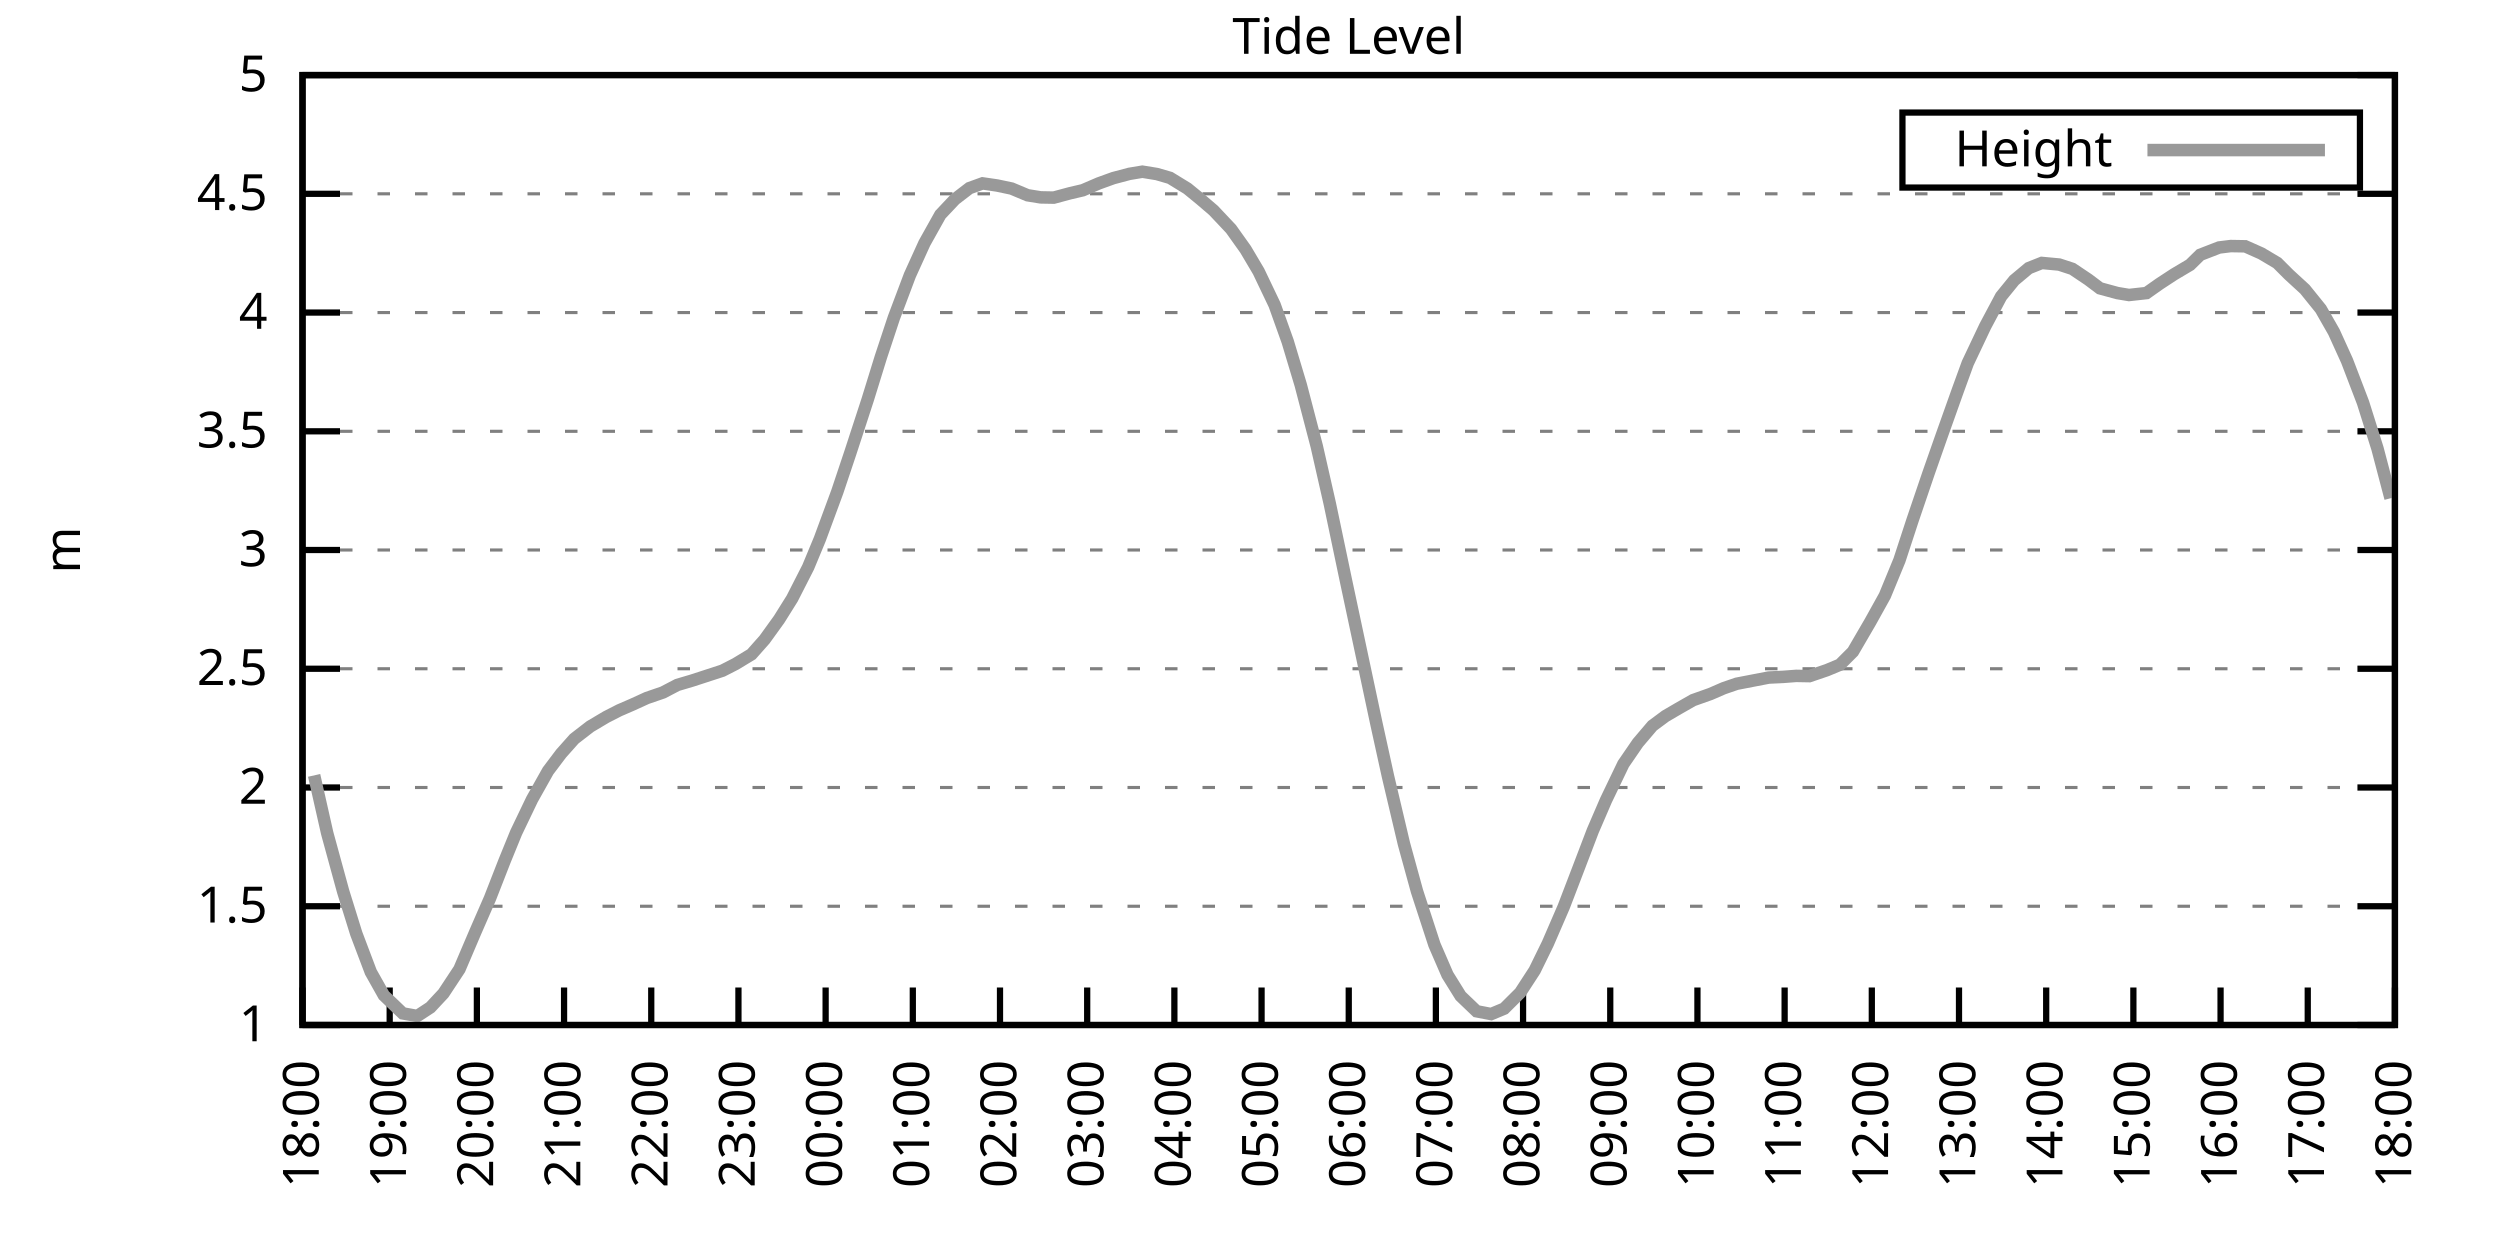
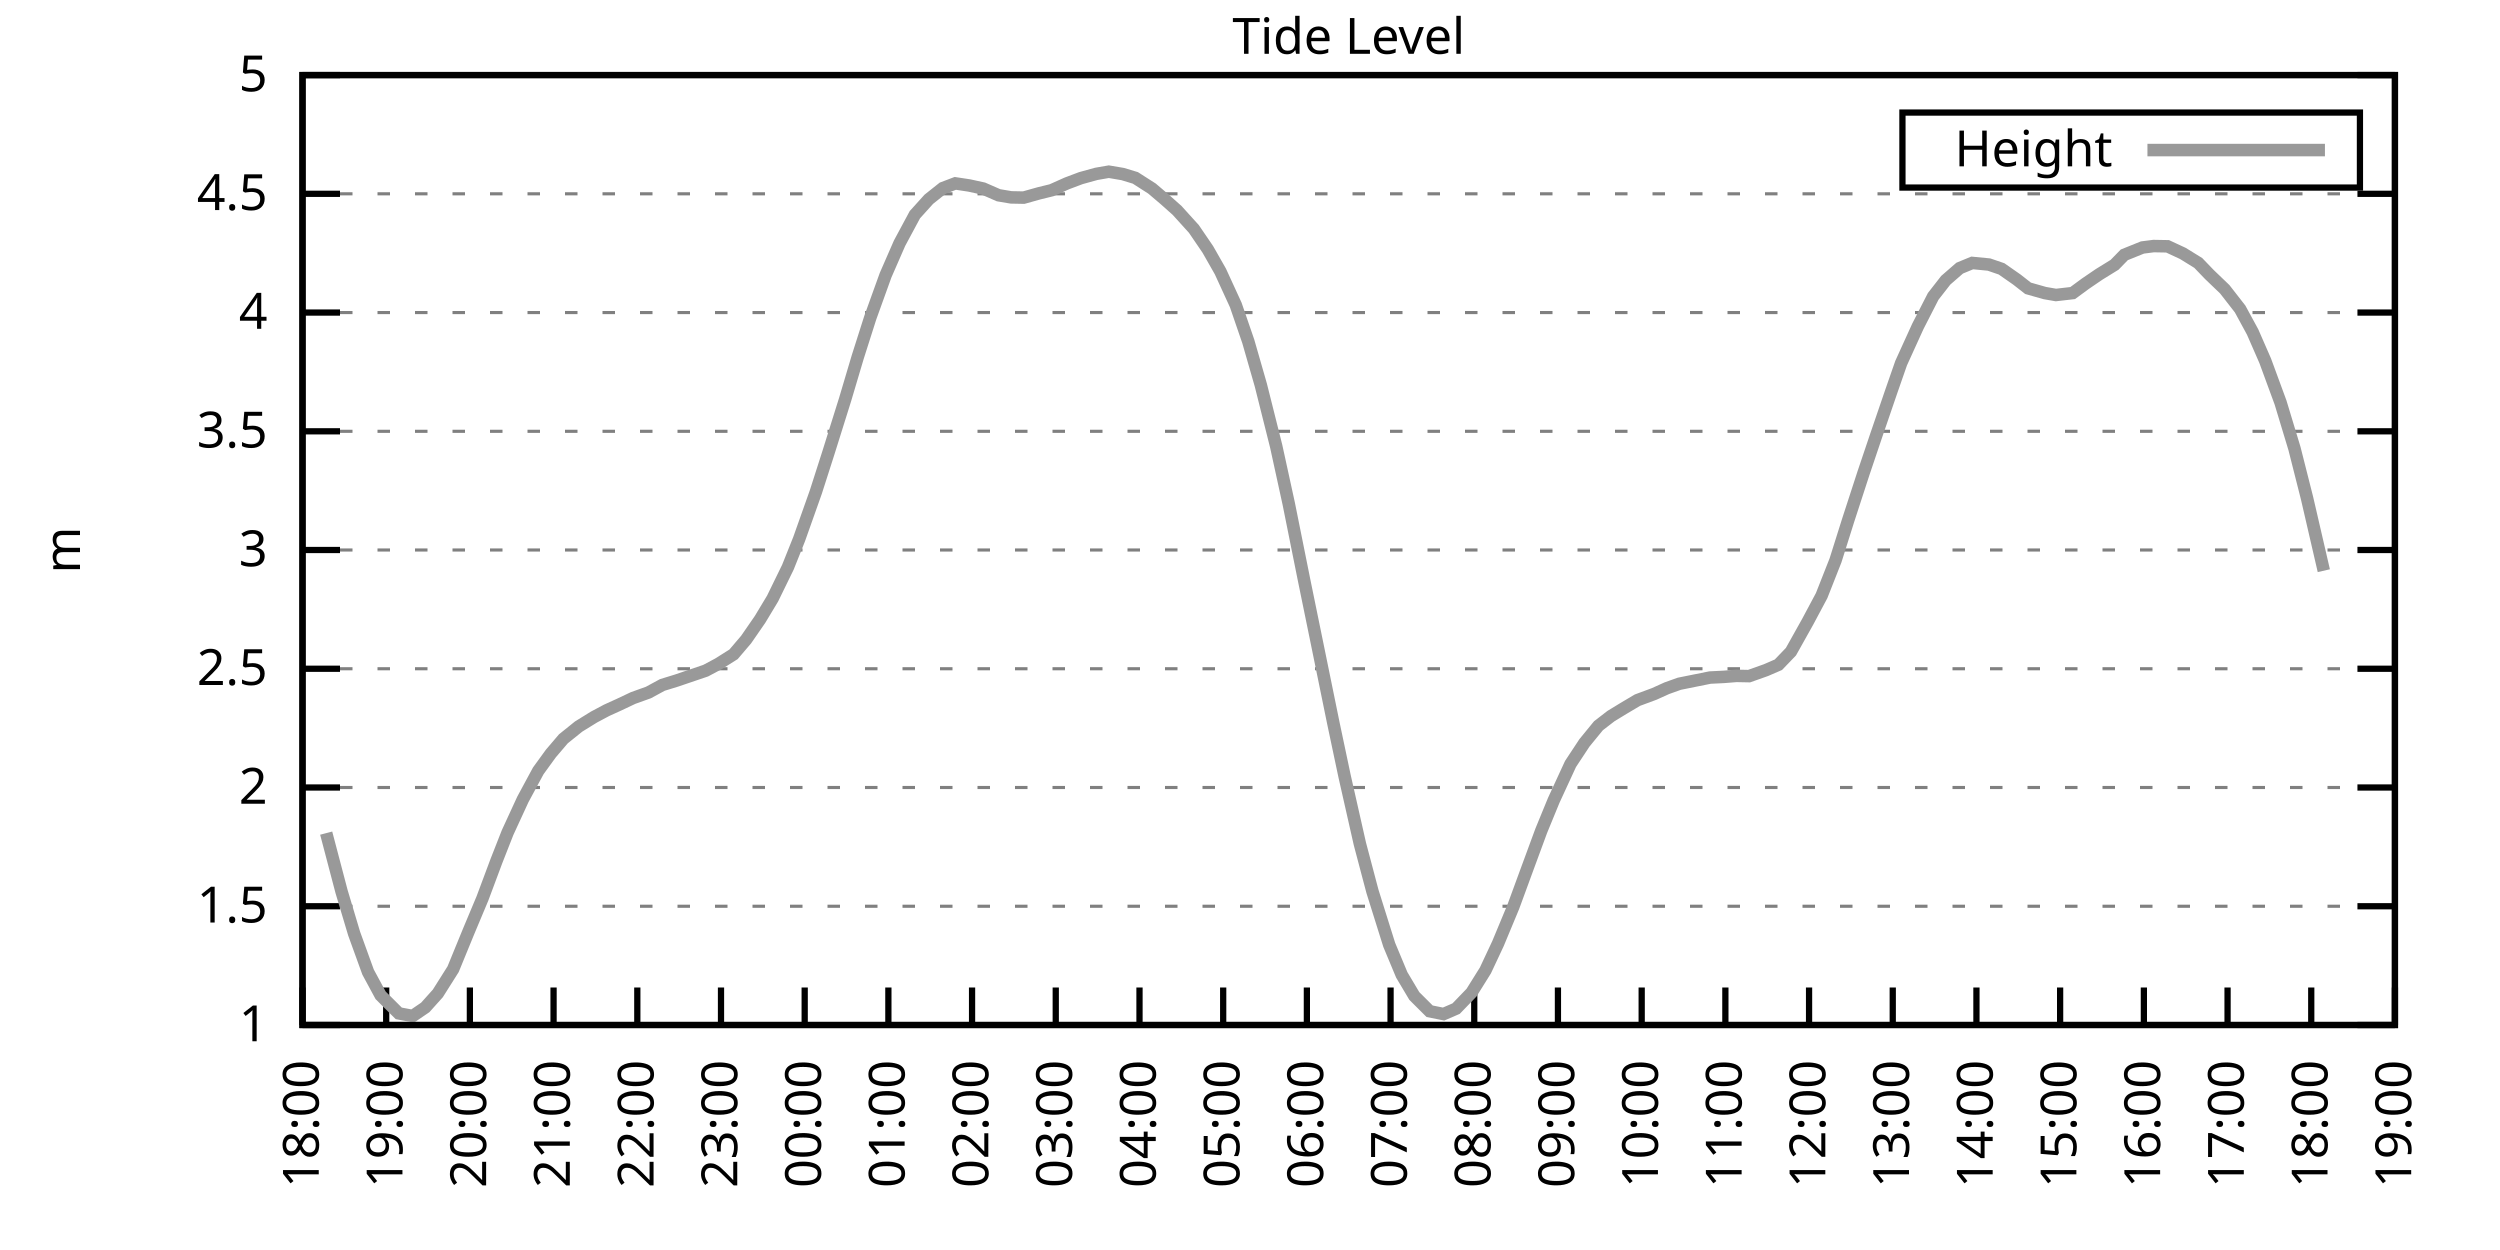
<svg xmlns="http://www.w3.org/2000/svg" xmlns:xlink="http://www.w3.org/1999/xlink" width="400" height="200" viewBox="0 0 400 200">
  <g id="gnuplot_canvas">
    <rect x="0" y="0" width="400" height="200" fill="none" />
    <defs>
      <circle id="gpDot" r="0.5" stroke-width="0.5" stroke="currentColor" />
      <path id="gpPt0" stroke-width="0.333" stroke="currentColor" d="M-1,0 h2 M0,-1 v2" />
      <path id="gpPt1" stroke-width="0.333" stroke="currentColor" d="M-1,-1 L1,1 M1,-1 L-1,1" />
      <path id="gpPt2" stroke-width="0.333" stroke="currentColor" d="M-1,0 L1,0 M0,-1 L0,1 M-1,-1 L1,1 M-1,1 L1,-1" />
      <rect id="gpPt3" stroke-width="0.333" stroke="currentColor" x="-1" y="-1" width="2" height="2" />
      <rect id="gpPt4" stroke-width="0.333" stroke="currentColor" fill="currentColor" x="-1" y="-1" width="2" height="2" />
      <circle id="gpPt5" stroke-width="0.333" stroke="currentColor" cx="0" cy="0" r="1" />
      <use xlink:href="#gpPt5" id="gpPt6" fill="currentColor" stroke="none" />
      <path id="gpPt7" stroke-width="0.333" stroke="currentColor" d="M0,-1.33 L-1.33,0.67 L1.33,0.67 z" />
      <use xlink:href="#gpPt7" id="gpPt8" fill="currentColor" stroke="none" />
      <use xlink:href="#gpPt7" id="gpPt9" stroke="currentColor" transform="rotate(180)" />
      <use xlink:href="#gpPt9" id="gpPt10" fill="currentColor" stroke="none" />
      <use xlink:href="#gpPt3" id="gpPt11" stroke="currentColor" transform="rotate(45)" />
      <use xlink:href="#gpPt11" id="gpPt12" fill="currentColor" stroke="none" />
      <path id="gpPt13" stroke-width="0.333" stroke="currentColor" d="M0,1.330 L1.265,0.411 L0.782,-1.067 L-0.782,-1.076 L-1.265,0.411 z" />
      <use xlink:href="#gpPt13" id="gpPt14" fill="currentColor" stroke="none" />
      <filter id="textbox" filterUnits="objectBoundingBox" x="0" y="0" height="1" width="1">
        <feFlood flood-color="white" flood-opacity="1" result="bgnd" />
        <feComposite in="SourceGraphic" in2="bgnd" operator="atop" />
      </filter>
      <filter id="greybox" filterUnits="objectBoundingBox" x="0" y="0" height="1" width="1">
        <feFlood flood-color="lightgrey" flood-opacity="1" result="grey" />
        <feComposite in="SourceGraphic" in2="grey" operator="atop" />
      </filter>
    </defs>
    <g fill="none" color="white" stroke="currentColor" stroke-width="1.00" stroke-linecap="butt" stroke-linejoin="miter">
</g>
    <g fill="none" color="black" stroke="currentColor" stroke-width="1.00" stroke-linecap="butt" stroke-linejoin="miter">
      <g stroke="none" shape-rendering="crispEdges">
        <polygon fill="rgb(255, 255, 255)" points="48.40,164.00 383.18,164.00 383.18,12.02 48.40,12.02 " />
      </g>
    </g>
    <g fill="none" color="black" stroke="currentColor" stroke-width="1.00" stroke-linecap="butt" stroke-linejoin="miter">
</g>
    <g fill="none" color="black" stroke="black" stroke-width="0.50" stroke-linecap="butt" stroke-linejoin="miter">
</g>
    <g fill="none" color="gray" stroke="currentColor" stroke-width="0.50" stroke-linecap="butt" stroke-linejoin="miter">
      <path stroke="gray" stroke-dasharray="2,4" class="gridline" d="M48.40,164.00 L383.19,164.00  " />
    </g>
    <g fill="none" color="gray" stroke="gray" stroke-width="1.00" stroke-linecap="butt" stroke-linejoin="miter">
</g>
    <g fill="none" color="black" stroke="currentColor" stroke-width="1.00" stroke-linecap="butt" stroke-linejoin="miter">
      <path stroke="black" d="M48.40,164.00 L54.40,164.00 M383.19,164.00 L377.19,164.00  " />
      <g transform="translate(42.80,166.60)" stroke="none" fill="black" font-family="Sans" font-size="8.00" text-anchor="end">
        <text>
          <tspan font-family="Sans"> 1</tspan>
        </text>
      </g>
    </g>
    <g fill="none" color="black" stroke="currentColor" stroke-width="1.00" stroke-linecap="butt" stroke-linejoin="miter">
</g>
    <g fill="none" color="black" stroke="black" stroke-width="0.50" stroke-linecap="butt" stroke-linejoin="miter">
</g>
    <g fill="none" color="gray" stroke="currentColor" stroke-width="0.50" stroke-linecap="butt" stroke-linejoin="miter">
      <path stroke="gray" stroke-dasharray="2,4" class="gridline" d="M48.40,145.00 L383.19,145.00  " />
    </g>
    <g fill="none" color="gray" stroke="gray" stroke-width="1.00" stroke-linecap="butt" stroke-linejoin="miter">
</g>
    <g fill="none" color="black" stroke="currentColor" stroke-width="1.00" stroke-linecap="butt" stroke-linejoin="miter">
      <path stroke="black" d="M48.40,145.00 L54.40,145.00 M383.19,145.00 L377.19,145.00  " />
      <g transform="translate(42.80,147.60)" stroke="none" fill="black" font-family="Sans" font-size="8.00" text-anchor="end">
        <text>
          <tspan font-family="Sans"> 1.5</tspan>
        </text>
      </g>
    </g>
    <g fill="none" color="black" stroke="currentColor" stroke-width="1.00" stroke-linecap="butt" stroke-linejoin="miter">
</g>
    <g fill="none" color="black" stroke="black" stroke-width="0.50" stroke-linecap="butt" stroke-linejoin="miter">
</g>
    <g fill="none" color="gray" stroke="currentColor" stroke-width="0.50" stroke-linecap="butt" stroke-linejoin="miter">
      <path stroke="gray" stroke-dasharray="2,4" class="gridline" d="M48.40,126.00 L383.19,126.00  " />
    </g>
    <g fill="none" color="gray" stroke="gray" stroke-width="1.00" stroke-linecap="butt" stroke-linejoin="miter">
</g>
    <g fill="none" color="black" stroke="currentColor" stroke-width="1.00" stroke-linecap="butt" stroke-linejoin="miter">
      <path stroke="black" d="M48.40,126.00 L54.40,126.00 M383.19,126.00 L377.19,126.00  " />
      <g transform="translate(42.80,128.60)" stroke="none" fill="black" font-family="Sans" font-size="8.00" text-anchor="end">
        <text>
          <tspan font-family="Sans"> 2</tspan>
        </text>
      </g>
    </g>
    <g fill="none" color="black" stroke="currentColor" stroke-width="1.00" stroke-linecap="butt" stroke-linejoin="miter">
</g>
    <g fill="none" color="black" stroke="black" stroke-width="0.50" stroke-linecap="butt" stroke-linejoin="miter">
</g>
    <g fill="none" color="gray" stroke="currentColor" stroke-width="0.50" stroke-linecap="butt" stroke-linejoin="miter">
      <path stroke="gray" stroke-dasharray="2,4" class="gridline" d="M48.40,107.00 L383.19,107.00  " />
    </g>
    <g fill="none" color="gray" stroke="gray" stroke-width="1.00" stroke-linecap="butt" stroke-linejoin="miter">
</g>
    <g fill="none" color="black" stroke="currentColor" stroke-width="1.00" stroke-linecap="butt" stroke-linejoin="miter">
      <path stroke="black" d="M48.40,107.00 L54.40,107.00 M383.19,107.00 L377.19,107.00  " />
      <g transform="translate(42.80,109.60)" stroke="none" fill="black" font-family="Sans" font-size="8.00" text-anchor="end">
        <text>
          <tspan font-family="Sans"> 2.5</tspan>
        </text>
      </g>
    </g>
    <g fill="none" color="black" stroke="currentColor" stroke-width="1.00" stroke-linecap="butt" stroke-linejoin="miter">
</g>
    <g fill="none" color="black" stroke="black" stroke-width="0.50" stroke-linecap="butt" stroke-linejoin="miter">
</g>
    <g fill="none" color="gray" stroke="currentColor" stroke-width="0.50" stroke-linecap="butt" stroke-linejoin="miter">
      <path stroke="gray" stroke-dasharray="2,4" class="gridline" d="M48.40,88.00 L383.19,88.00  " />
    </g>
    <g fill="none" color="gray" stroke="gray" stroke-width="1.00" stroke-linecap="butt" stroke-linejoin="miter">
</g>
    <g fill="none" color="black" stroke="currentColor" stroke-width="1.00" stroke-linecap="butt" stroke-linejoin="miter">
      <path stroke="black" d="M48.40,88.00 L54.40,88.00 M383.19,88.00 L377.19,88.00  " />
      <g transform="translate(42.80,90.60)" stroke="none" fill="black" font-family="Sans" font-size="8.00" text-anchor="end">
        <text>
          <tspan font-family="Sans"> 3</tspan>
        </text>
      </g>
    </g>
    <g fill="none" color="black" stroke="currentColor" stroke-width="1.00" stroke-linecap="butt" stroke-linejoin="miter">
</g>
    <g fill="none" color="black" stroke="black" stroke-width="0.50" stroke-linecap="butt" stroke-linejoin="miter">
</g>
    <g fill="none" color="gray" stroke="currentColor" stroke-width="0.50" stroke-linecap="butt" stroke-linejoin="miter">
      <path stroke="gray" stroke-dasharray="2,4" class="gridline" d="M48.40,69.01 L383.19,69.01  " />
    </g>
    <g fill="none" color="gray" stroke="gray" stroke-width="1.00" stroke-linecap="butt" stroke-linejoin="miter">
</g>
    <g fill="none" color="black" stroke="currentColor" stroke-width="1.00" stroke-linecap="butt" stroke-linejoin="miter">
      <path stroke="black" d="M48.40,69.01 L54.40,69.01 M383.19,69.01 L377.19,69.01  " />
      <g transform="translate(42.80,71.61)" stroke="none" fill="black" font-family="Sans" font-size="8.00" text-anchor="end">
        <text>
          <tspan font-family="Sans"> 3.5</tspan>
        </text>
      </g>
    </g>
    <g fill="none" color="black" stroke="currentColor" stroke-width="1.00" stroke-linecap="butt" stroke-linejoin="miter">
</g>
    <g fill="none" color="black" stroke="black" stroke-width="0.50" stroke-linecap="butt" stroke-linejoin="miter">
</g>
    <g fill="none" color="gray" stroke="currentColor" stroke-width="0.50" stroke-linecap="butt" stroke-linejoin="miter">
      <path stroke="gray" stroke-dasharray="2,4" class="gridline" d="M48.40,50.01 L383.19,50.01  " />
    </g>
    <g fill="none" color="gray" stroke="gray" stroke-width="1.00" stroke-linecap="butt" stroke-linejoin="miter">
</g>
    <g fill="none" color="black" stroke="currentColor" stroke-width="1.00" stroke-linecap="butt" stroke-linejoin="miter">
      <path stroke="black" d="M48.40,50.01 L54.40,50.01 M383.19,50.01 L377.19,50.01  " />
      <g transform="translate(42.80,52.61)" stroke="none" fill="black" font-family="Sans" font-size="8.00" text-anchor="end">
        <text>
          <tspan font-family="Sans"> 4</tspan>
        </text>
      </g>
    </g>
    <g fill="none" color="black" stroke="currentColor" stroke-width="1.00" stroke-linecap="butt" stroke-linejoin="miter">
</g>
    <g fill="none" color="black" stroke="black" stroke-width="0.50" stroke-linecap="butt" stroke-linejoin="miter">
</g>
    <g fill="none" color="gray" stroke="currentColor" stroke-width="0.50" stroke-linecap="butt" stroke-linejoin="miter">
      <path stroke="gray" stroke-dasharray="2,4" class="gridline" d="M48.40,31.01 L383.19,31.01  " />
    </g>
    <g fill="none" color="gray" stroke="gray" stroke-width="1.00" stroke-linecap="butt" stroke-linejoin="miter">
</g>
    <g fill="none" color="black" stroke="currentColor" stroke-width="1.00" stroke-linecap="butt" stroke-linejoin="miter">
      <path stroke="black" d="M48.40,31.01 L54.40,31.01 M383.19,31.01 L377.19,31.01  " />
      <g transform="translate(42.80,33.61)" stroke="none" fill="black" font-family="Sans" font-size="8.00" text-anchor="end">
        <text>
          <tspan font-family="Sans"> 4.5</tspan>
        </text>
      </g>
    </g>
    <g fill="none" color="black" stroke="currentColor" stroke-width="1.00" stroke-linecap="butt" stroke-linejoin="miter">
</g>
    <g fill="none" color="black" stroke="black" stroke-width="0.50" stroke-linecap="butt" stroke-linejoin="miter">
</g>
    <g fill="none" color="gray" stroke="currentColor" stroke-width="0.50" stroke-linecap="butt" stroke-linejoin="miter">
      <path stroke="gray" stroke-dasharray="2,4" class="gridline" d="M48.40,12.01 L383.19,12.01  " />
    </g>
    <g fill="none" color="gray" stroke="gray" stroke-width="1.00" stroke-linecap="butt" stroke-linejoin="miter">
</g>
    <g fill="none" color="black" stroke="currentColor" stroke-width="1.00" stroke-linecap="butt" stroke-linejoin="miter">
      <path stroke="black" d="M48.40,12.01 L54.40,12.01 M383.19,12.01 L377.19,12.01  " />
      <g transform="translate(42.80,14.61)" stroke="none" fill="black" font-family="Sans" font-size="8.00" text-anchor="end">
        <text>
          <tspan font-family="Sans"> 5</tspan>
        </text>
      </g>
    </g>
    <g fill="none" color="black" stroke="currentColor" stroke-width="1.00" stroke-linecap="butt" stroke-linejoin="miter">
      <path stroke="black" d="M48.40,164.00 L48.40,158.00  " />
      <g transform="translate(51.00,169.60) rotate(270.00)" stroke="none" fill="black" font-family="Sans" font-size="8.00" text-anchor="end">
        <text>
          <tspan font-family="Sans">18:00</tspan>
        </text>
      </g>
    </g>
    <g fill="none" color="black" stroke="currentColor" stroke-width="1.00" stroke-linecap="butt" stroke-linejoin="miter">
-       <path stroke="black" d="M62.35,164.00 L62.35,158.00  " />
-       <g transform="translate(64.95,169.60) rotate(270.00)" stroke="none" fill="black" font-family="Sans" font-size="8.00" text-anchor="end">
+       <path stroke="black" d="M61.79,164.00 L61.79,158.00  " />
+       <g transform="translate(64.39,169.60) rotate(270.00)" stroke="none" fill="black" font-family="Sans" font-size="8.00" text-anchor="end">
        <text>
          <tspan font-family="Sans">19:00</tspan>
        </text>
      </g>
    </g>
    <g fill="none" color="black" stroke="currentColor" stroke-width="1.00" stroke-linecap="butt" stroke-linejoin="miter">
-       <path stroke="black" d="M76.30,164.00 L76.30,158.00  " />
-       <g transform="translate(78.90,169.60) rotate(270.00)" stroke="none" fill="black" font-family="Sans" font-size="8.00" text-anchor="end">
+       <path stroke="black" d="M75.18,164.00 L75.18,158.00  " />
+       <g transform="translate(77.78,169.60) rotate(270.00)" stroke="none" fill="black" font-family="Sans" font-size="8.00" text-anchor="end">
        <text>
          <tspan font-family="Sans">20:00</tspan>
        </text>
      </g>
    </g>
    <g fill="none" color="black" stroke="currentColor" stroke-width="1.00" stroke-linecap="butt" stroke-linejoin="miter">
-       <path stroke="black" d="M90.25,164.00 L90.25,158.00  " />
-       <g transform="translate(92.85,169.60) rotate(270.00)" stroke="none" fill="black" font-family="Sans" font-size="8.00" text-anchor="end">
+       <path stroke="black" d="M88.57,164.00 L88.57,158.00  " />
+       <g transform="translate(91.17,169.60) rotate(270.00)" stroke="none" fill="black" font-family="Sans" font-size="8.00" text-anchor="end">
        <text>
          <tspan font-family="Sans">21:00</tspan>
        </text>
      </g>
    </g>
    <g fill="none" color="black" stroke="currentColor" stroke-width="1.00" stroke-linecap="butt" stroke-linejoin="miter">
-       <path stroke="black" d="M104.20,164.00 L104.20,158.00  " />
-       <g transform="translate(106.80,169.60) rotate(270.00)" stroke="none" fill="black" font-family="Sans" font-size="8.00" text-anchor="end">
+       <path stroke="black" d="M101.97,164.00 L101.97,158.00  " />
+       <g transform="translate(104.57,169.60) rotate(270.00)" stroke="none" fill="black" font-family="Sans" font-size="8.00" text-anchor="end">
        <text>
          <tspan font-family="Sans">22:00</tspan>
        </text>
      </g>
    </g>
    <g fill="none" color="black" stroke="currentColor" stroke-width="1.00" stroke-linecap="butt" stroke-linejoin="miter">
-       <path stroke="black" d="M118.15,164.00 L118.15,158.00  " />
-       <g transform="translate(120.75,169.60) rotate(270.00)" stroke="none" fill="black" font-family="Sans" font-size="8.00" text-anchor="end">
+       <path stroke="black" d="M115.36,164.00 L115.36,158.00  " />
+       <g transform="translate(117.96,169.60) rotate(270.00)" stroke="none" fill="black" font-family="Sans" font-size="8.00" text-anchor="end">
        <text>
          <tspan font-family="Sans">23:00</tspan>
        </text>
      </g>
    </g>
    <g fill="none" color="black" stroke="currentColor" stroke-width="1.00" stroke-linecap="butt" stroke-linejoin="miter">
-       <path stroke="black" d="M132.10,164.00 L132.10,158.00  " />
-       <g transform="translate(134.70,169.60) rotate(270.00)" stroke="none" fill="black" font-family="Sans" font-size="8.00" text-anchor="end">
+       <path stroke="black" d="M128.75,164.00 L128.75,158.00  " />
+       <g transform="translate(131.35,169.60) rotate(270.00)" stroke="none" fill="black" font-family="Sans" font-size="8.00" text-anchor="end">
        <text>
          <tspan font-family="Sans">00:00</tspan>
        </text>
      </g>
    </g>
    <g fill="none" color="black" stroke="currentColor" stroke-width="1.00" stroke-linecap="butt" stroke-linejoin="miter">
-       <path stroke="black" d="M146.05,164.00 L146.05,158.00  " />
-       <g transform="translate(148.65,169.60) rotate(270.00)" stroke="none" fill="black" font-family="Sans" font-size="8.00" text-anchor="end">
+       <path stroke="black" d="M142.14,164.00 L142.14,158.00  " />
+       <g transform="translate(144.74,169.60) rotate(270.00)" stroke="none" fill="black" font-family="Sans" font-size="8.00" text-anchor="end">
        <text>
          <tspan font-family="Sans">01:00</tspan>
        </text>
      </g>
    </g>
    <g fill="none" color="black" stroke="currentColor" stroke-width="1.00" stroke-linecap="butt" stroke-linejoin="miter">
-       <path stroke="black" d="M160.00,164.00 L160.00,158.00  " />
-       <g transform="translate(162.60,169.60) rotate(270.00)" stroke="none" fill="black" font-family="Sans" font-size="8.00" text-anchor="end">
+       <path stroke="black" d="M155.53,164.00 L155.53,158.00  " />
+       <g transform="translate(158.13,169.60) rotate(270.00)" stroke="none" fill="black" font-family="Sans" font-size="8.00" text-anchor="end">
        <text>
          <tspan font-family="Sans">02:00</tspan>
        </text>
      </g>
    </g>
    <g fill="none" color="black" stroke="currentColor" stroke-width="1.00" stroke-linecap="butt" stroke-linejoin="miter">
-       <path stroke="black" d="M173.95,164.00 L173.95,158.00  " />
-       <g transform="translate(176.55,169.60) rotate(270.00)" stroke="none" fill="black" font-family="Sans" font-size="8.00" text-anchor="end">
+       <path stroke="black" d="M168.92,164.00 L168.92,158.00  " />
+       <g transform="translate(171.52,169.60) rotate(270.00)" stroke="none" fill="black" font-family="Sans" font-size="8.00" text-anchor="end">
        <text>
          <tspan font-family="Sans">03:00</tspan>
        </text>
      </g>
    </g>
    <g fill="none" color="black" stroke="currentColor" stroke-width="1.00" stroke-linecap="butt" stroke-linejoin="miter">
-       <path stroke="black" d="M187.90,164.00 L187.90,158.00  " />
-       <g transform="translate(190.50,169.60) rotate(270.00)" stroke="none" fill="black" font-family="Sans" font-size="8.00" text-anchor="end">
+       <path stroke="black" d="M182.32,164.00 L182.32,158.00  " />
+       <g transform="translate(184.92,169.60) rotate(270.00)" stroke="none" fill="black" font-family="Sans" font-size="8.00" text-anchor="end">
        <text>
          <tspan font-family="Sans">04:00</tspan>
        </text>
      </g>
    </g>
    <g fill="none" color="black" stroke="currentColor" stroke-width="1.00" stroke-linecap="butt" stroke-linejoin="miter">
-       <path stroke="black" d="M201.85,164.00 L201.85,158.00  " />
-       <g transform="translate(204.45,169.60) rotate(270.00)" stroke="none" fill="black" font-family="Sans" font-size="8.00" text-anchor="end">
+       <path stroke="black" d="M195.71,164.00 L195.71,158.00  " />
+       <g transform="translate(198.31,169.60) rotate(270.00)" stroke="none" fill="black" font-family="Sans" font-size="8.00" text-anchor="end">
        <text>
          <tspan font-family="Sans">05:00</tspan>
        </text>
      </g>
    </g>
    <g fill="none" color="black" stroke="currentColor" stroke-width="1.00" stroke-linecap="butt" stroke-linejoin="miter">
-       <path stroke="black" d="M215.80,164.00 L215.80,158.00  " />
-       <g transform="translate(218.40,169.60) rotate(270.00)" stroke="none" fill="black" font-family="Sans" font-size="8.00" text-anchor="end">
+       <path stroke="black" d="M209.10,164.00 L209.10,158.00  " />
+       <g transform="translate(211.70,169.60) rotate(270.00)" stroke="none" fill="black" font-family="Sans" font-size="8.00" text-anchor="end">
        <text>
          <tspan font-family="Sans">06:00</tspan>
        </text>
      </g>
    </g>
    <g fill="none" color="black" stroke="currentColor" stroke-width="1.00" stroke-linecap="butt" stroke-linejoin="miter">
-       <path stroke="black" d="M229.74,164.00 L229.74,158.00  " />
-       <g transform="translate(232.34,169.60) rotate(270.00)" stroke="none" fill="black" font-family="Sans" font-size="8.00" text-anchor="end">
+       <path stroke="black" d="M222.49,164.00 L222.49,158.00  " />
+       <g transform="translate(225.09,169.60) rotate(270.00)" stroke="none" fill="black" font-family="Sans" font-size="8.00" text-anchor="end">
        <text>
          <tspan font-family="Sans">07:00</tspan>
        </text>
      </g>
    </g>
    <g fill="none" color="black" stroke="currentColor" stroke-width="1.00" stroke-linecap="butt" stroke-linejoin="miter">
-       <path stroke="black" d="M243.69,164.00 L243.69,158.00  " />
-       <g transform="translate(246.29,169.60) rotate(270.00)" stroke="none" fill="black" font-family="Sans" font-size="8.00" text-anchor="end">
+       <path stroke="black" d="M235.88,164.00 L235.88,158.00  " />
+       <g transform="translate(238.48,169.60) rotate(270.00)" stroke="none" fill="black" font-family="Sans" font-size="8.00" text-anchor="end">
        <text>
          <tspan font-family="Sans">08:00</tspan>
        </text>
      </g>
    </g>
    <g fill="none" color="black" stroke="currentColor" stroke-width="1.00" stroke-linecap="butt" stroke-linejoin="miter">
-       <path stroke="black" d="M257.64,164.00 L257.64,158.00  " />
-       <g transform="translate(260.24,169.60) rotate(270.00)" stroke="none" fill="black" font-family="Sans" font-size="8.00" text-anchor="end">
+       <path stroke="black" d="M249.27,164.00 L249.27,158.00  " />
+       <g transform="translate(251.87,169.60) rotate(270.00)" stroke="none" fill="black" font-family="Sans" font-size="8.00" text-anchor="end">
        <text>
          <tspan font-family="Sans">09:00</tspan>
        </text>
      </g>
    </g>
    <g fill="none" color="black" stroke="currentColor" stroke-width="1.00" stroke-linecap="butt" stroke-linejoin="miter">
-       <path stroke="black" d="M271.59,164.00 L271.59,158.00  " />
-       <g transform="translate(274.19,169.60) rotate(270.00)" stroke="none" fill="black" font-family="Sans" font-size="8.00" text-anchor="end">
+       <path stroke="black" d="M262.67,164.00 L262.67,158.00  " />
+       <g transform="translate(265.27,169.60) rotate(270.00)" stroke="none" fill="black" font-family="Sans" font-size="8.00" text-anchor="end">
        <text>
          <tspan font-family="Sans">10:00</tspan>
        </text>
      </g>
    </g>
    <g fill="none" color="black" stroke="currentColor" stroke-width="1.00" stroke-linecap="butt" stroke-linejoin="miter">
-       <path stroke="black" d="M285.54,164.00 L285.54,158.00  " />
-       <g transform="translate(288.14,169.60) rotate(270.00)" stroke="none" fill="black" font-family="Sans" font-size="8.00" text-anchor="end">
+       <path stroke="black" d="M276.06,164.00 L276.06,158.00  " />
+       <g transform="translate(278.66,169.60) rotate(270.00)" stroke="none" fill="black" font-family="Sans" font-size="8.00" text-anchor="end">
        <text>
          <tspan font-family="Sans">11:00</tspan>
        </text>
      </g>
    </g>
    <g fill="none" color="black" stroke="currentColor" stroke-width="1.00" stroke-linecap="butt" stroke-linejoin="miter">
-       <path stroke="black" d="M299.49,164.00 L299.49,158.00  " />
-       <g transform="translate(302.09,169.60) rotate(270.00)" stroke="none" fill="black" font-family="Sans" font-size="8.00" text-anchor="end">
+       <path stroke="black" d="M289.45,164.00 L289.45,158.00  " />
+       <g transform="translate(292.05,169.60) rotate(270.00)" stroke="none" fill="black" font-family="Sans" font-size="8.00" text-anchor="end">
        <text>
          <tspan font-family="Sans">12:00</tspan>
        </text>
      </g>
    </g>
    <g fill="none" color="black" stroke="currentColor" stroke-width="1.00" stroke-linecap="butt" stroke-linejoin="miter">
-       <path stroke="black" d="M313.44,164.00 L313.44,158.00  " />
-       <g transform="translate(316.04,169.60) rotate(270.00)" stroke="none" fill="black" font-family="Sans" font-size="8.00" text-anchor="end">
+       <path stroke="black" d="M302.84,164.00 L302.84,158.00  " />
+       <g transform="translate(305.44,169.60) rotate(270.00)" stroke="none" fill="black" font-family="Sans" font-size="8.00" text-anchor="end">
        <text>
          <tspan font-family="Sans">13:00</tspan>
        </text>
      </g>
    </g>
    <g fill="none" color="black" stroke="currentColor" stroke-width="1.00" stroke-linecap="butt" stroke-linejoin="miter">
-       <path stroke="black" d="M327.39,164.00 L327.39,158.00  " />
-       <g transform="translate(329.99,169.60) rotate(270.00)" stroke="none" fill="black" font-family="Sans" font-size="8.00" text-anchor="end">
+       <path stroke="black" d="M316.23,164.00 L316.23,158.00  " />
+       <g transform="translate(318.83,169.60) rotate(270.00)" stroke="none" fill="black" font-family="Sans" font-size="8.00" text-anchor="end">
        <text>
          <tspan font-family="Sans">14:00</tspan>
        </text>
      </g>
    </g>
    <g fill="none" color="black" stroke="currentColor" stroke-width="1.00" stroke-linecap="butt" stroke-linejoin="miter">
-       <path stroke="black" d="M341.34,164.00 L341.34,158.00  " />
-       <g transform="translate(343.94,169.60) rotate(270.00)" stroke="none" fill="black" font-family="Sans" font-size="8.00" text-anchor="end">
+       <path stroke="black" d="M329.62,164.00 L329.62,158.00  " />
+       <g transform="translate(332.22,169.60) rotate(270.00)" stroke="none" fill="black" font-family="Sans" font-size="8.00" text-anchor="end">
        <text>
          <tspan font-family="Sans">15:00</tspan>
        </text>
      </g>
    </g>
    <g fill="none" color="black" stroke="currentColor" stroke-width="1.00" stroke-linecap="butt" stroke-linejoin="miter">
-       <path stroke="black" d="M355.29,164.00 L355.29,158.00  " />
-       <g transform="translate(357.89,169.60) rotate(270.00)" stroke="none" fill="black" font-family="Sans" font-size="8.00" text-anchor="end">
+       <path stroke="black" d="M343.02,164.00 L343.02,158.00  " />
+       <g transform="translate(345.62,169.60) rotate(270.00)" stroke="none" fill="black" font-family="Sans" font-size="8.00" text-anchor="end">
        <text>
          <tspan font-family="Sans">16:00</tspan>
        </text>
      </g>
    </g>
    <g fill="none" color="black" stroke="currentColor" stroke-width="1.00" stroke-linecap="butt" stroke-linejoin="miter">
-       <path stroke="black" d="M369.24,164.00 L369.24,158.00  " />
-       <g transform="translate(371.84,169.60) rotate(270.00)" stroke="none" fill="black" font-family="Sans" font-size="8.00" text-anchor="end">
+       <path stroke="black" d="M356.41,164.00 L356.41,158.00  " />
+       <g transform="translate(359.01,169.60) rotate(270.00)" stroke="none" fill="black" font-family="Sans" font-size="8.00" text-anchor="end">
        <text>
          <tspan font-family="Sans">17:00</tspan>
+         </text>
+       </g>
+     </g>
+     <g fill="none" color="black" stroke="currentColor" stroke-width="1.00" stroke-linecap="butt" stroke-linejoin="miter">
+       <path stroke="black" d="M369.80,164.00 L369.80,158.00  " />
+       <g transform="translate(372.40,169.60) rotate(270.00)" stroke="none" fill="black" font-family="Sans" font-size="8.00" text-anchor="end">
+         <text>
+           <tspan font-family="Sans">18:00</tspan>
        </text>
      </g>
    </g>
    <g fill="none" color="black" stroke="currentColor" stroke-width="1.00" stroke-linecap="butt" stroke-linejoin="miter">
      <path stroke="black" d="M383.19,164.00 L383.19,158.00  " />
      <g transform="translate(385.79,169.60) rotate(270.00)" stroke="none" fill="black" font-family="Sans" font-size="8.00" text-anchor="end">
        <text>
-           <tspan font-family="Sans">18:00</tspan>
+           <tspan font-family="Sans">19:00</tspan>
        </text>
      </g>
    </g>
    <g fill="none" color="black" stroke="currentColor" stroke-width="1.00" stroke-linecap="butt" stroke-linejoin="miter">
</g>
    <g fill="none" color="black" stroke="currentColor" stroke-width="1.00" stroke-linecap="butt" stroke-linejoin="miter">
      <path stroke="black" d="M48.40,12.01 L48.40,164.00 L383.19,164.00 L383.19,12.01 L48.40,12.01 Z  " />
    </g>
    <g fill="none" color="black" stroke="currentColor" stroke-width="1.00" stroke-linecap="butt" stroke-linejoin="miter">
</g>
    <g fill="none" color="black" stroke="currentColor" stroke-width="1.00" stroke-linecap="butt" stroke-linejoin="miter">
      <path stroke="black" d="M304.39,30.01 L304.39,18.01 L377.59,18.01 L377.59,30.01 L304.39,30.01 Z  " />
    </g>
    <g id="Tide_level_plot_1">
      <g fill="none" color="white" stroke="black" stroke-width="2.00" stroke-linecap="butt" stroke-linejoin="miter">
</g>
      <g fill="none" color="black" stroke="currentColor" stroke-width="2.00" stroke-linecap="butt" stroke-linejoin="miter">
        <g transform="translate(337.99,26.61)" stroke="none" fill="black" font-family="Sans" font-size="8.00" text-anchor="end">
          <text>
            <tspan font-family="Sans">Height</tspan>
          </text>
        </g>
      </g>
      <g fill="none" color="black" stroke="currentColor" stroke-width="2.00" stroke-linecap="butt" stroke-linejoin="miter">
-         <path stroke="rgb(153, 153, 153)" d="M343.59,24.01 L371.99,24.01 M50.26,124.06 L52.35,133.30 L54.91,142.65 L57.00,149.37 L59.33,155.53 L61.42,159.25   L64.44,162.14 L66.77,162.56 L68.86,161.19 L70.95,158.95 L73.51,155.07 L76.07,149.07 L78.39,143.75 L80.72,137.78   L82.58,133.22 L85.13,127.90 L87.69,123.34 L89.78,120.57 L91.88,118.21 L94.43,116.24 L96.99,114.72 L99.08,113.65   L101.18,112.74 L103.50,111.68 L106.06,110.80 L108.38,109.59 L110.71,108.90 L112.80,108.22 L115.59,107.31 L117.68,106.24   L120.24,104.69 L122.33,102.33 L124.66,99.10 L126.75,95.76 L129.31,90.74 L131.17,86.26 L133.96,78.70 L136.05,72.46   L138.84,63.91 L140.93,57.15 L143.02,50.84 L145.58,44.04 L147.91,38.91 L150.46,34.35 L152.79,31.88 L155.11,30.10   L157.21,29.34 L159.53,29.68 L161.86,30.17 L164.41,31.24 L166.51,31.58 L168.60,31.62 L171.16,30.93 L173.25,30.44   L175.81,29.34 L178.13,28.50 L180.69,27.82 L182.78,27.47 L185.11,27.85 L187.20,28.46 L189.99,30.17 L192.08,31.88   L194.17,33.67 L196.96,36.63 L199.29,39.90 L201.38,43.43 L203.94,48.79 L206.03,54.64 L208.12,61.60 L210.68,71.40   L212.77,80.60 L215.33,92.79 L217.42,102.60 L220.21,115.71 L222.07,124.18 L224.63,135.01 L226.72,142.61 L229.51,151.16   L231.60,155.98 L233.70,159.36 L236.25,161.80 L238.58,162.25 L240.67,161.38 L243.23,158.83 L245.55,155.26 L247.65,150.97   L250.20,145.08 L252.53,139.00 L254.85,132.92 L256.95,128.05 L259.74,122.24 L262.06,118.86 L264.39,116.12 L266.48,114.57   L268.57,113.35 L270.90,112.02 L273.69,111.03 L275.78,110.12 L277.87,109.40 L282.99,108.41 L285.31,108.30 L287.40,108.14   L289.50,108.18 L292.29,107.23 L294.38,106.36 L296.47,104.27 L299.26,99.48 L301.58,95.30 L303.91,89.64 L306.00,83.26   L308.56,75.73 L310.65,69.77 L313.21,62.58 L314.84,58.10 L317.63,52.21 L320.18,47.42 L322.28,44.84 L324.60,42.90   L326.69,42.07 L329.48,42.33 L331.58,43.02 L334.13,44.73 L335.99,46.13 L338.78,46.89 L340.64,47.20 L343.43,46.89   L345.53,45.41 L347.85,43.89 L350.41,42.37 L352.04,40.77 L355.06,39.60 L356.92,39.37 L359.24,39.41 L361.80,40.55   L364.36,42.07 L366.22,43.93 L368.78,46.28 L371.33,49.44 L373.43,53.12 L375.52,57.72 L378.08,64.41 L380.40,71.78   L382.49,79.72  " />
+         <path stroke="rgb(153, 153, 153)" d="M343.59,24.01 L371.99,24.01 M52.19,133.30 L54.65,142.65 L56.66,149.37 L58.89,155.53 L60.90,159.25 L63.80,162.14   L66.03,162.56 L68.04,161.19 L70.05,158.95 L72.50,155.07 L74.96,149.07 L77.19,143.75 L79.42,137.78 L81.21,133.22   L83.66,127.90 L86.12,123.34 L88.13,120.57 L90.14,118.21 L92.59,116.24 L95.05,114.72 L97.06,113.65 L99.06,112.74   L101.30,111.68 L103.75,110.80 L105.98,109.59 L108.22,108.90 L110.22,108.22 L112.90,107.31 L114.91,106.24 L117.37,104.69   L119.38,102.33 L121.61,99.10 L123.62,95.76 L126.07,90.74 L127.86,86.26 L130.54,78.70 L132.54,72.46 L135.22,63.91   L137.23,57.15 L139.24,50.84 L141.69,44.04 L143.93,38.91 L146.38,34.35 L148.61,31.88 L150.85,30.10 L152.85,29.34   L155.09,29.68 L157.32,30.17 L159.77,31.24 L161.78,31.58 L163.79,31.62 L166.25,30.93 L168.25,30.44 L170.71,29.34   L172.94,28.50 L175.40,27.82 L177.41,27.47 L179.64,27.85 L181.65,28.46 L184.32,30.17 L186.33,31.88 L188.34,33.67   L191.02,36.63 L193.25,39.90 L195.26,43.43 L197.72,48.79 L199.73,54.64 L201.73,61.60 L204.19,71.40 L206.20,80.60   L208.65,92.79 L210.66,102.60 L213.34,115.71 L215.13,124.18 L217.58,135.01 L219.59,142.61 L222.27,151.16 L224.28,155.98   L226.29,159.36 L228.74,161.80 L230.97,162.25 L232.98,161.38 L235.44,158.83 L237.67,155.26 L239.68,150.97 L242.13,145.08   L244.36,139.00 L246.60,132.92 L248.60,128.05 L251.28,122.24 L253.51,118.86 L255.75,116.12 L257.76,114.57 L259.76,113.35   L262.00,112.02 L264.67,111.03 L266.68,110.12 L268.69,109.40 L273.60,108.41 L275.83,108.30 L277.84,108.14 L279.85,108.18   L282.53,107.23 L284.54,106.36 L286.55,104.27 L289.23,99.48 L291.46,95.30 L293.69,89.64 L295.70,83.26 L298.15,75.73   L300.16,69.77 L302.62,62.58 L304.18,58.10 L306.86,52.21 L309.31,47.42 L311.32,44.84 L313.55,42.90 L315.56,42.07   L318.24,42.33 L320.25,43.02 L322.70,44.73 L324.49,46.13 L327.17,46.89 L328.95,47.20 L331.63,46.89 L333.64,45.41   L335.87,43.89 L338.33,42.37 L339.89,40.77 L342.79,39.60 L344.58,39.37 L346.81,39.41 L349.26,40.55 L351.72,42.07   L353.51,43.93 L355.96,46.28 L358.42,49.44 L360.42,53.12 L362.43,57.72 L364.89,64.41 L367.12,71.78 L369.13,79.72   L371.81,91.31  " />
      </g>
    </g>
    <g fill="none" color="black" stroke="currentColor" stroke-width="2.00" stroke-linecap="butt" stroke-linejoin="miter">
</g>
    <g fill="none" color="black" stroke="black" stroke-width="1.00" stroke-linecap="butt" stroke-linejoin="miter">
</g>
    <g fill="none" color="black" stroke="currentColor" stroke-width="1.00" stroke-linecap="butt" stroke-linejoin="miter">
      <path stroke="black" d="M48.40,12.01 L48.40,164.00 L383.19,164.00 L383.19,12.01 L48.40,12.01 Z  " />
      <g transform="translate(12.80,88.01) rotate(270.00)" stroke="none" fill="black" font-family="Sans" font-size="8.00" text-anchor="middle">
        <text>
          <tspan font-family="Sans">m</tspan>
        </text>
      </g>
    </g>
    <g fill="none" color="black" stroke="currentColor" stroke-width="1.00" stroke-linecap="butt" stroke-linejoin="miter">
</g>
    <g fill="none" color="black" stroke="currentColor" stroke-width="1.00" stroke-linecap="butt" stroke-linejoin="miter">
      <g transform="translate(215.79,8.61)" stroke="none" fill="black" font-family="Sans" font-size="8.00" text-anchor="middle">
        <text>
          <tspan font-family="Sans">Tide Level</tspan>
        </text>
      </g>
    </g>
    <g fill="none" color="black" stroke="currentColor" stroke-width="1.00" stroke-linecap="butt" stroke-linejoin="miter">
</g>
  </g>
</svg>
